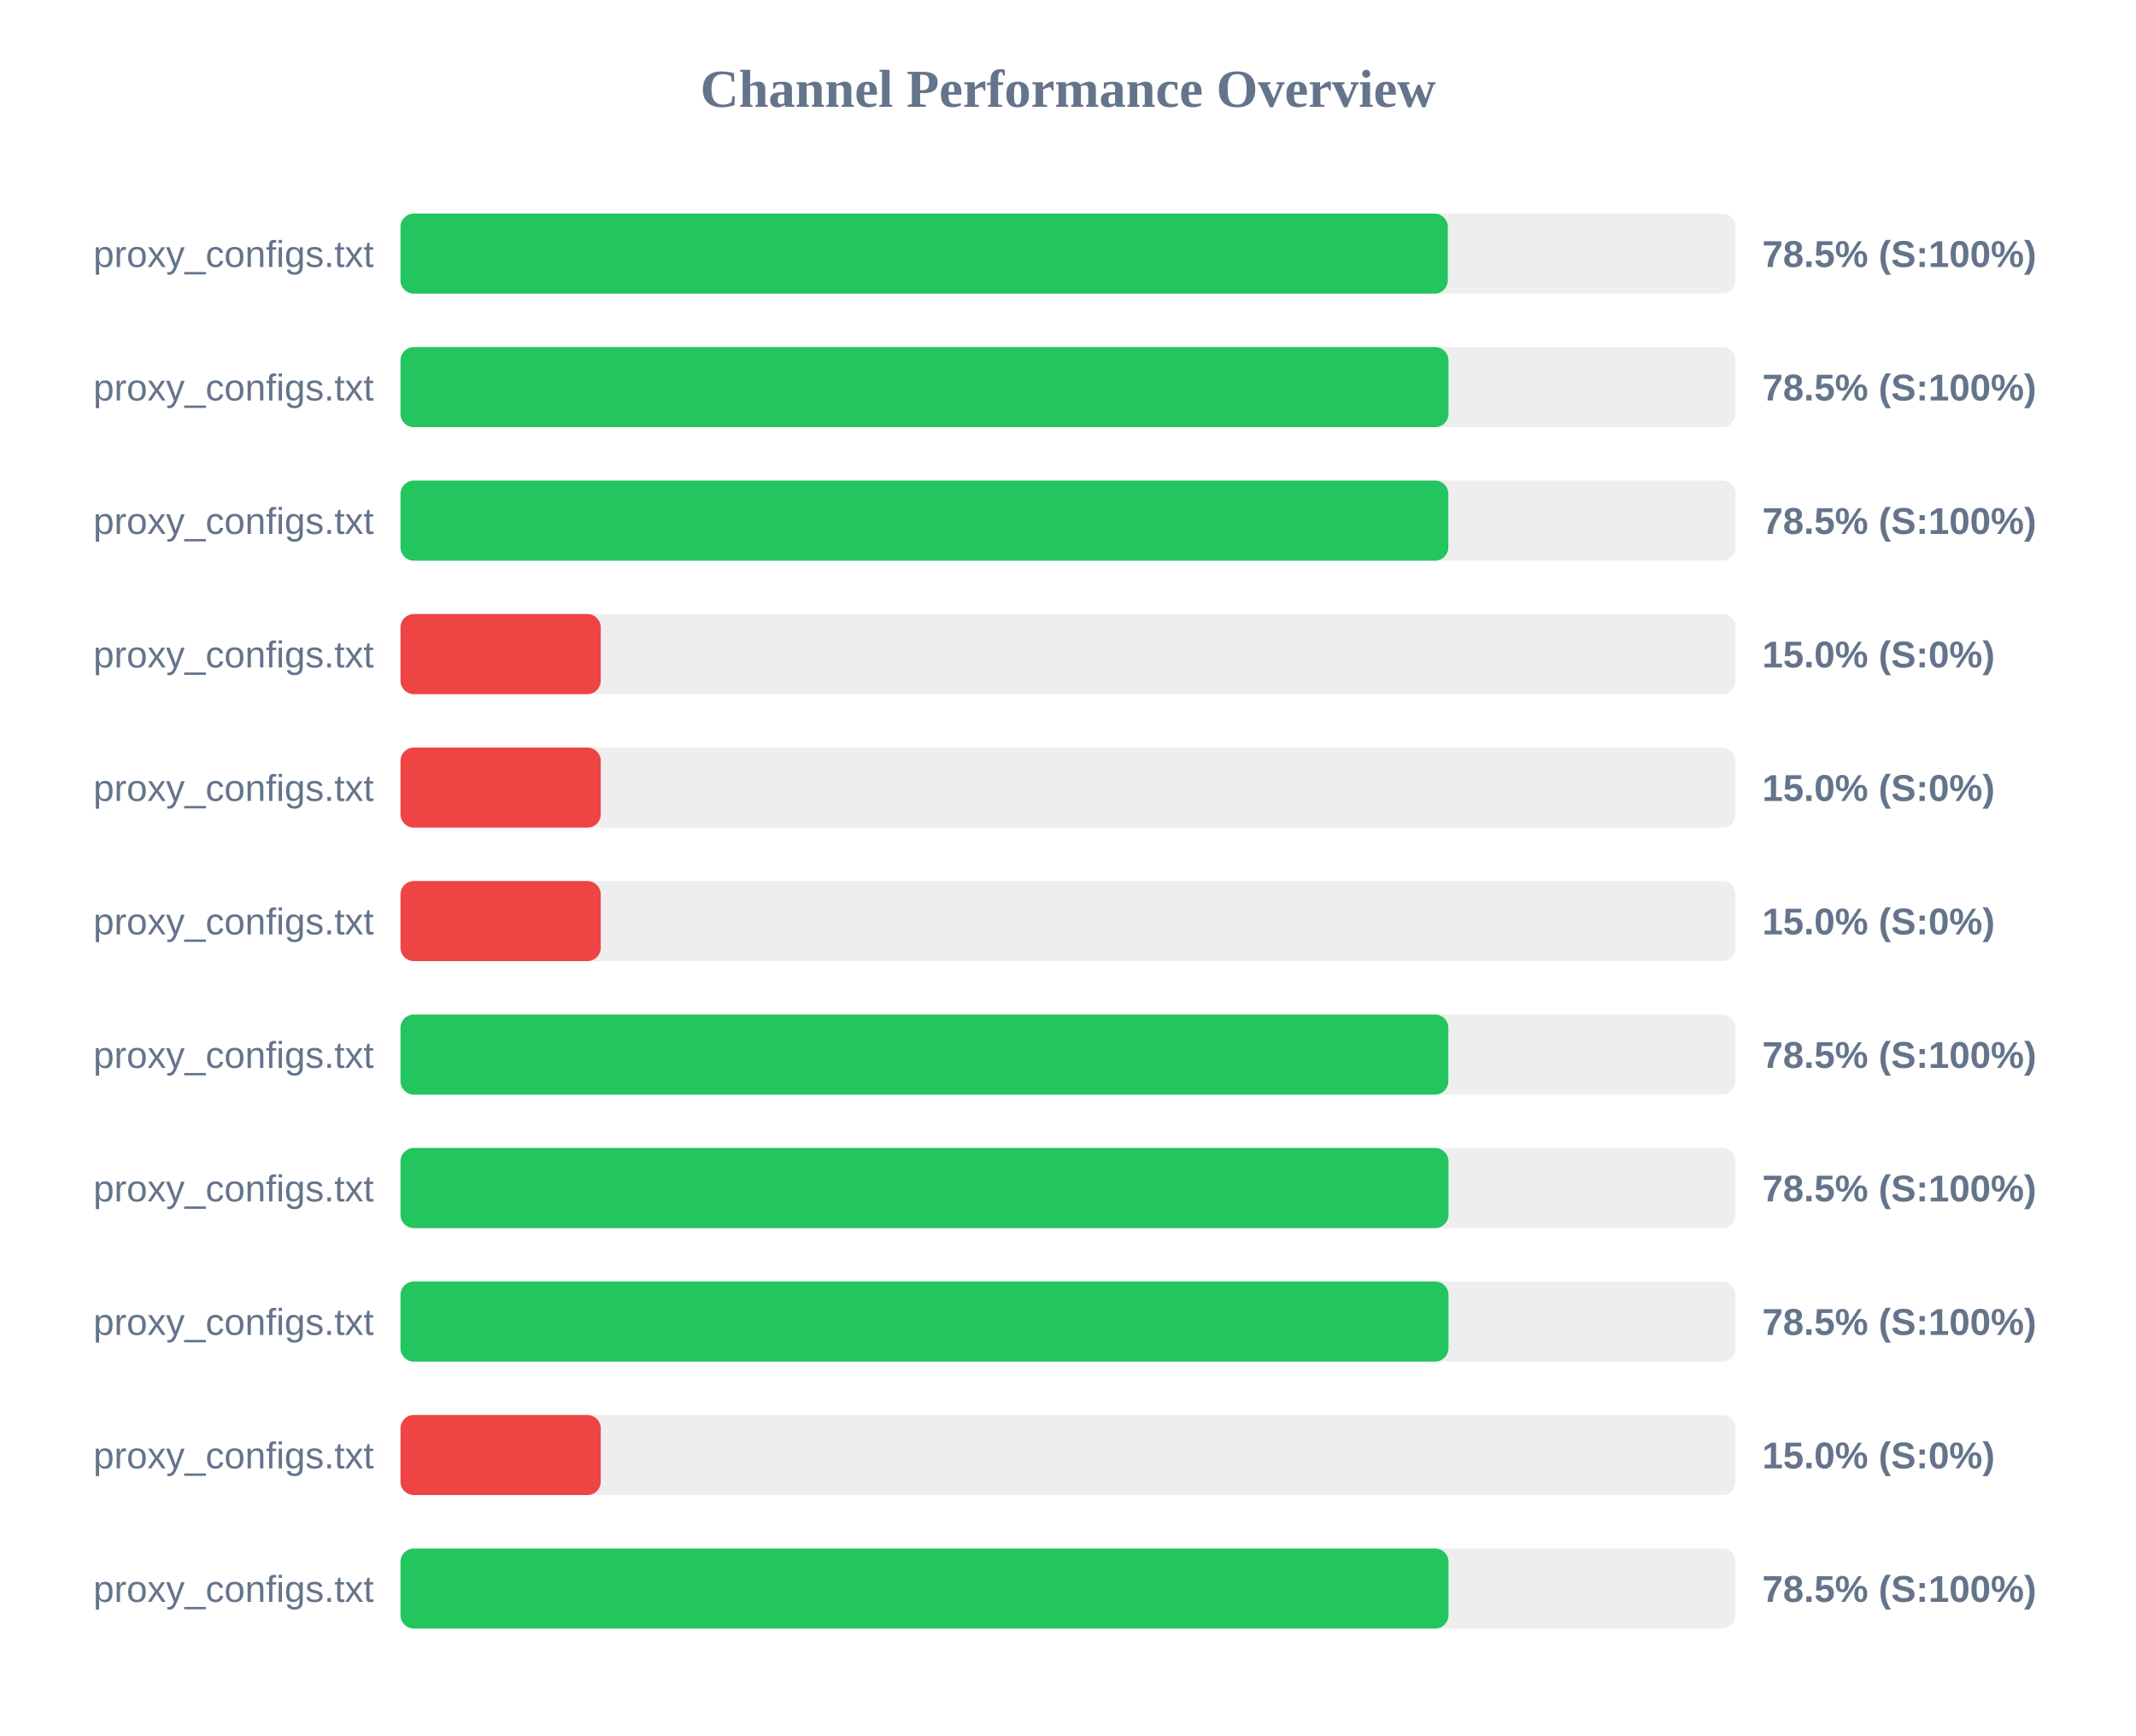
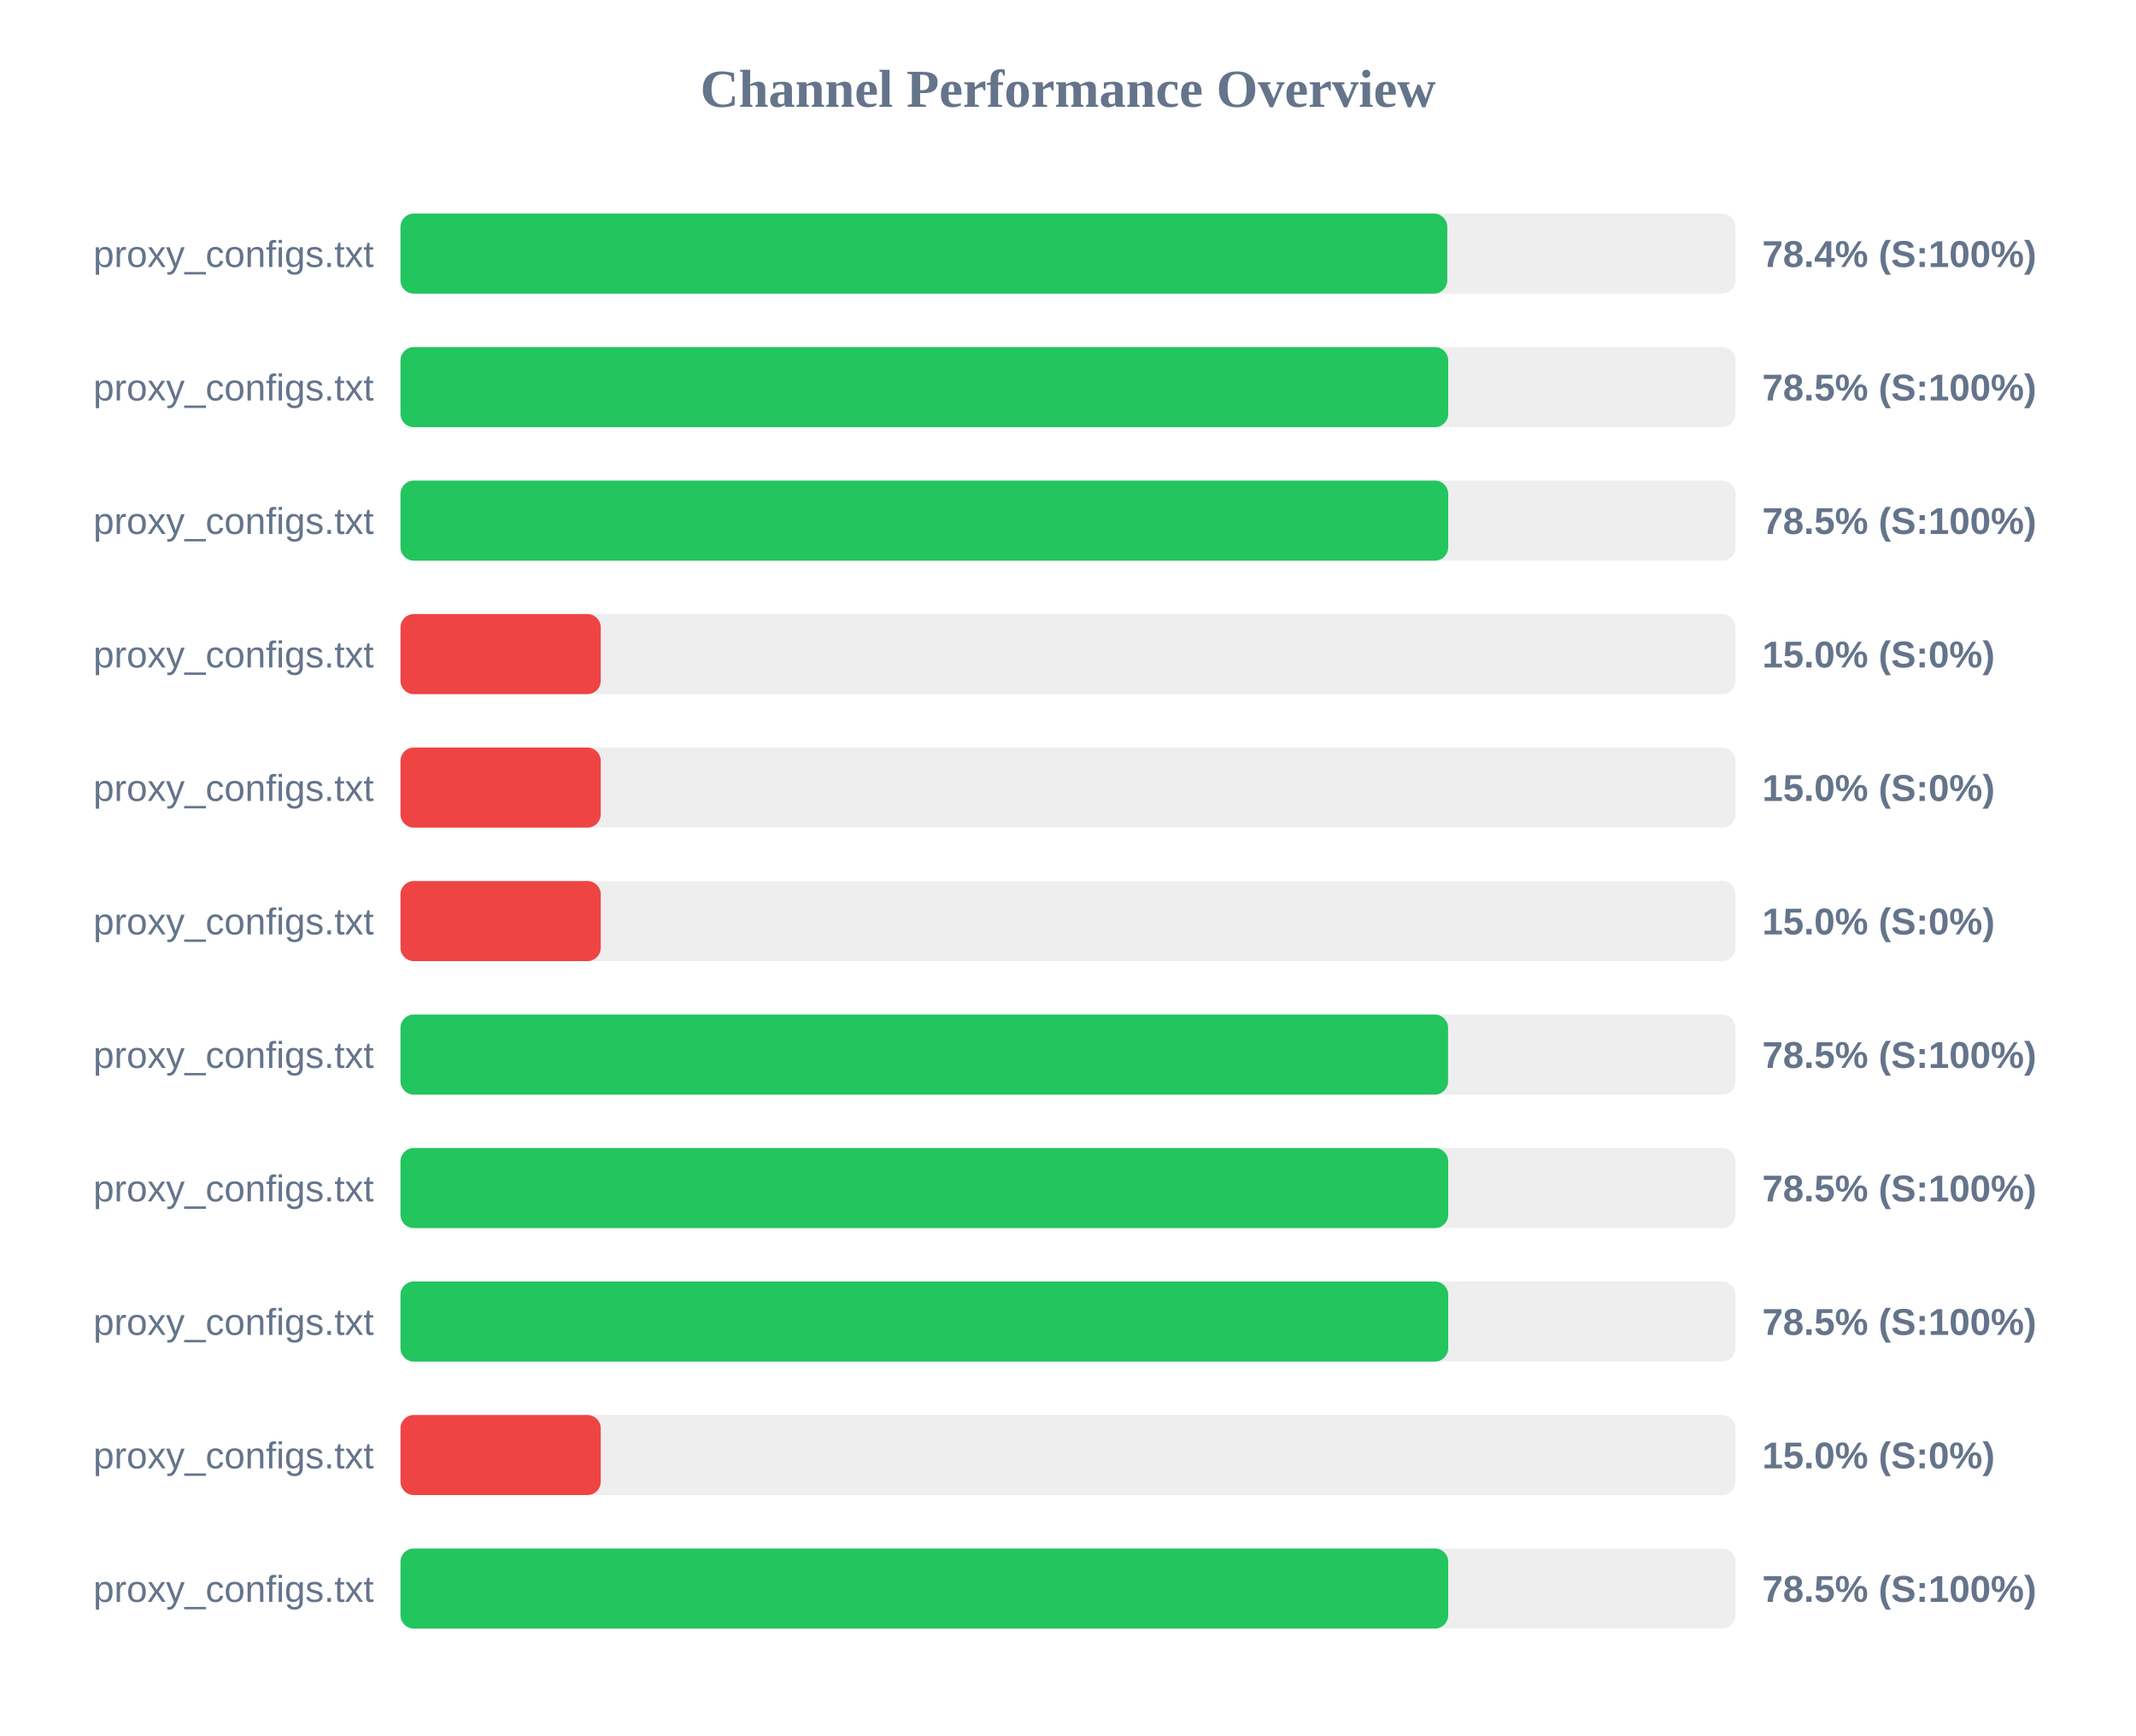
<svg xmlns="http://www.w3.org/2000/svg" width="800" height="650" version="1.1">
  <style>
        .row { font: 14px Arial; fill: #64748b; }
        .score { font: bold 14px Arial; fill: #64748b; }
    </style>
  <text x="400" y="40" text-anchor="middle" font-size="20px" font-weight="bold" fill="#64748b">Channel Performance Overview</text>
  <rect x="150" y="80" width="500" height="30" fill="#eee" rx="5" />
-   <rect x="150" y="80" width="392.25" height="30" fill="#22c55e" rx="5" />
+   <rect x="150" y="80" width="392.05" height="30" fill="#22c55e" rx="5" />
  <text x="140" y="100" text-anchor="end" class="row">proxy_configs.txt</text>
-   <text x="660" y="100" text-anchor="start" class="score">78.5% (S:100%)</text>
+   <text x="660" y="100" text-anchor="start" class="score">78.4% (S:100%)</text>
  <rect x="150" y="130" width="500" height="30" fill="#eee" rx="5" />
-   <rect x="150" y="130" width="392.5" height="30" fill="#22c55e" rx="5" />
+   <rect x="150" y="130" width="392.4" height="30" fill="#22c55e" rx="5" />
  <text x="140" y="150" text-anchor="end" class="row">proxy_configs.txt</text>
  <text x="660" y="150" text-anchor="start" class="score">78.5% (S:100%)</text>
  <rect x="150" y="180" width="500" height="30" fill="#eee" rx="5" />
-   <rect x="150" y="180" width="392.45" height="30" fill="#22c55e" rx="5" />
+   <rect x="150" y="180" width="392.4" height="30" fill="#22c55e" rx="5" />
  <text x="140" y="200" text-anchor="end" class="row">proxy_configs.txt</text>
  <text x="660" y="200" text-anchor="start" class="score">78.5% (S:100%)</text>
  <rect x="150" y="230" width="500" height="30" fill="#eee" rx="5" />
  <rect x="150" y="230" width="75.0" height="30" fill="#ef4444" rx="5" />
  <text x="140" y="250" text-anchor="end" class="row">proxy_configs.txt</text>
  <text x="660" y="250" text-anchor="start" class="score">15.0% (S:0%)</text>
  <rect x="150" y="280" width="500" height="30" fill="#eee" rx="5" />
  <rect x="150" y="280" width="75.0" height="30" fill="#ef4444" rx="5" />
  <text x="140" y="300" text-anchor="end" class="row">proxy_configs.txt</text>
  <text x="660" y="300" text-anchor="start" class="score">15.0% (S:0%)</text>
  <rect x="150" y="330" width="500" height="30" fill="#eee" rx="5" />
  <rect x="150" y="330" width="75.0" height="30" fill="#ef4444" rx="5" />
  <text x="140" y="350" text-anchor="end" class="row">proxy_configs.txt</text>
  <text x="660" y="350" text-anchor="start" class="score">15.0% (S:0%)</text>
  <rect x="150" y="380" width="500" height="30" fill="#eee" rx="5" />
-   <rect x="150" y="380" width="392.45" height="30" fill="#22c55e" rx="5" />
+   <rect x="150" y="380" width="392.35" height="30" fill="#22c55e" rx="5" />
  <text x="140" y="400" text-anchor="end" class="row">proxy_configs.txt</text>
  <text x="660" y="400" text-anchor="start" class="score">78.5% (S:100%)</text>
  <rect x="150" y="430" width="500" height="30" fill="#eee" rx="5" />
-   <rect x="150" y="430" width="392.5" height="30" fill="#22c55e" rx="5" />
+   <rect x="150" y="430" width="392.4" height="30" fill="#22c55e" rx="5" />
  <text x="140" y="450" text-anchor="end" class="row">proxy_configs.txt</text>
  <text x="660" y="450" text-anchor="start" class="score">78.5% (S:100%)</text>
  <rect x="150" y="480" width="500" height="30" fill="#eee" rx="5" />
-   <rect x="150" y="480" width="392.5" height="30" fill="#22c55e" rx="5" />
+   <rect x="150" y="480" width="392.4" height="30" fill="#22c55e" rx="5" />
  <text x="140" y="500" text-anchor="end" class="row">proxy_configs.txt</text>
  <text x="660" y="500" text-anchor="start" class="score">78.5% (S:100%)</text>
  <rect x="150" y="530" width="500" height="30" fill="#eee" rx="5" />
  <rect x="150" y="530" width="75.0" height="30" fill="#ef4444" rx="5" />
  <text x="140" y="550" text-anchor="end" class="row">proxy_configs.txt</text>
  <text x="660" y="550" text-anchor="start" class="score">15.0% (S:0%)</text>
  <rect x="150" y="580" width="500" height="30" fill="#eee" rx="5" />
-   <rect x="150" y="580" width="392.5" height="30" fill="#22c55e" rx="5" />
+   <rect x="150" y="580" width="392.4" height="30" fill="#22c55e" rx="5" />
  <text x="140" y="600" text-anchor="end" class="row">proxy_configs.txt</text>
  <text x="660" y="600" text-anchor="start" class="score">78.5% (S:100%)</text>
</svg>
